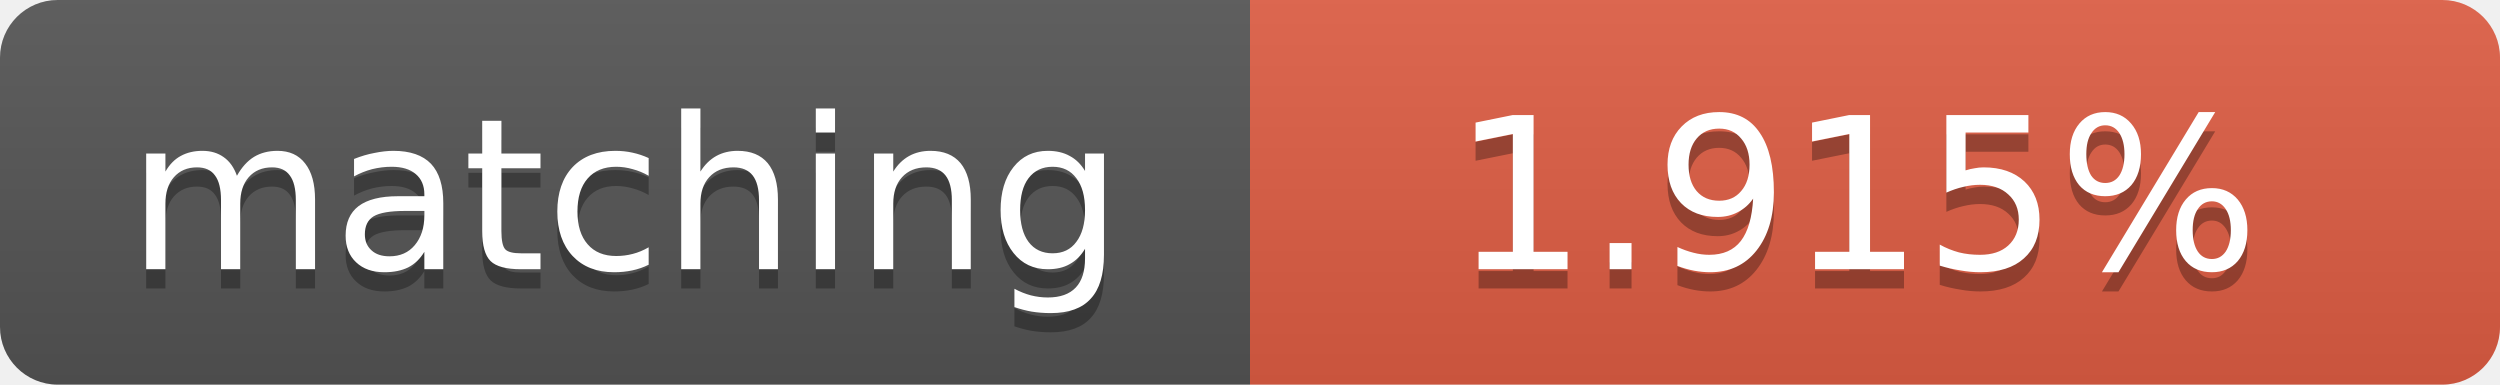
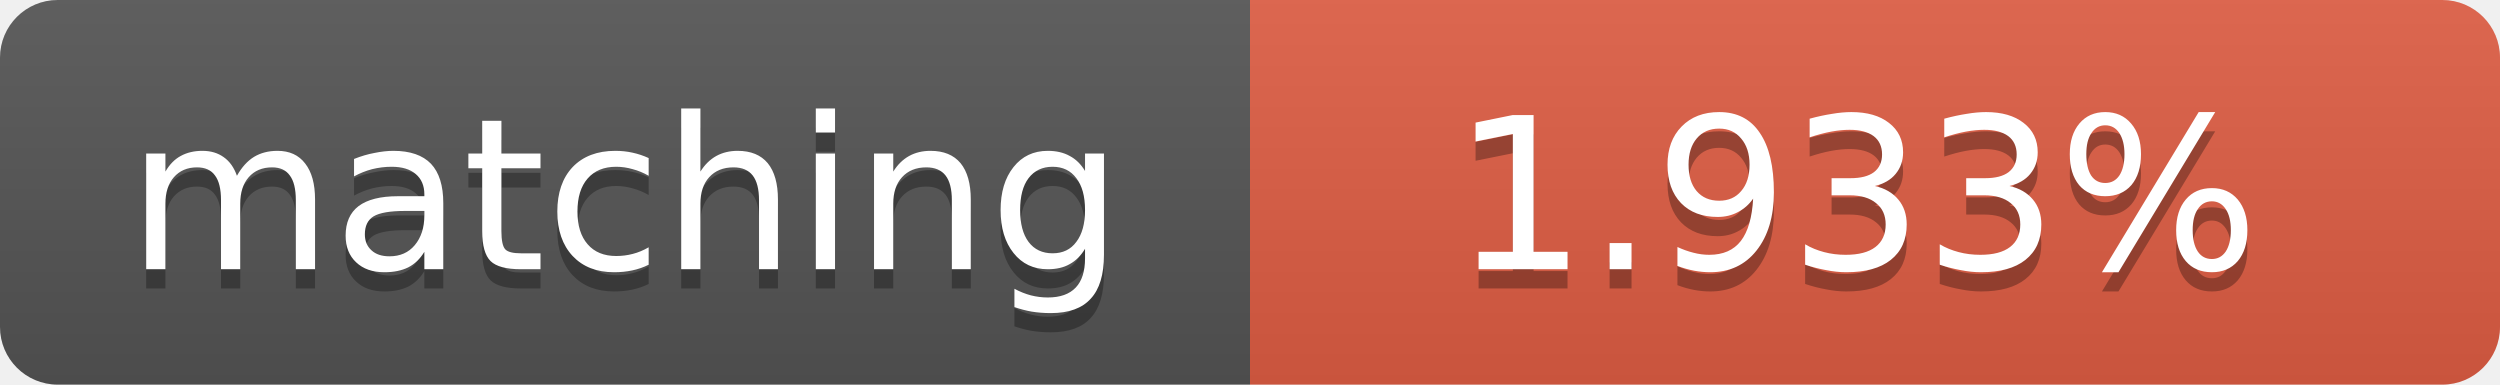
<svg xmlns="http://www.w3.org/2000/svg" width="130" height="20">
  <linearGradient id="b" x2="0" y2="100%">
    <stop offset="0" stop-color="#bbb" stop-opacity=".1" />
    <stop offset="1" stop-opacity=".1" />
  </linearGradient>
  <clipPath id="a">
    <rect width="130" height="20" rx="3" fill="#fff" />
  </clipPath>
  <g clip-path="url(#a)">
    <path fill="#555" d="M0 0h65v20H0z" />
    <path fill="#e05d44" d="M65 0h65v20H65z" />
    <path fill="url(#b)" d="M0 0h130v20H0z" />
  </g>
  <g fill="#fff" text-anchor="middle" font-family="DejaVu Sans,Verdana,Geneva,sans-serif" font-size="11">
    <text x="32.5" y="15" fill="#010101" fill-opacity=".3">matching</text>
    <text x="32.5" y="14">matching</text>
-     <text x="96.5" y="15" fill="#010101" fill-opacity=".3">1.915%</text>
-     <text x="96.5" y="14">1.915%</text>
+     <text x="96.5" y="15" fill="#010101" fill-opacity=".3">1.933%</text>
+     <text x="96.5" y="14">1.933%</text>
  </g>
</svg>
